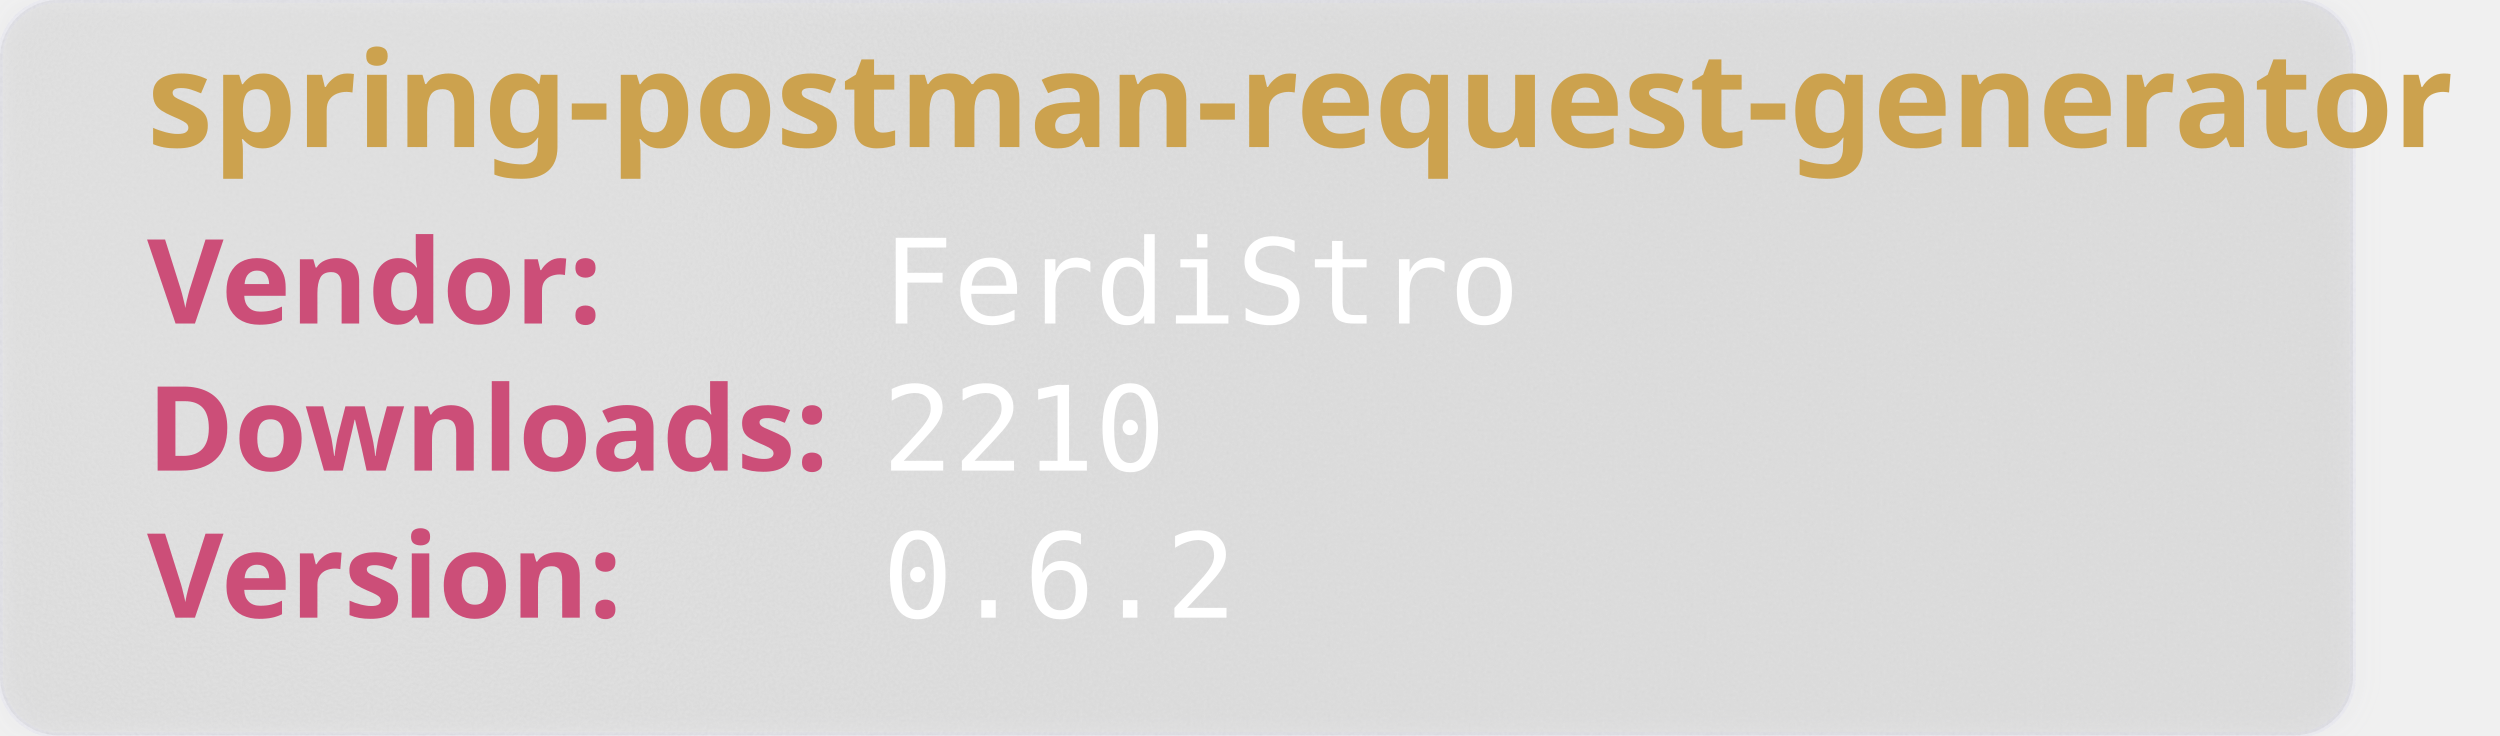
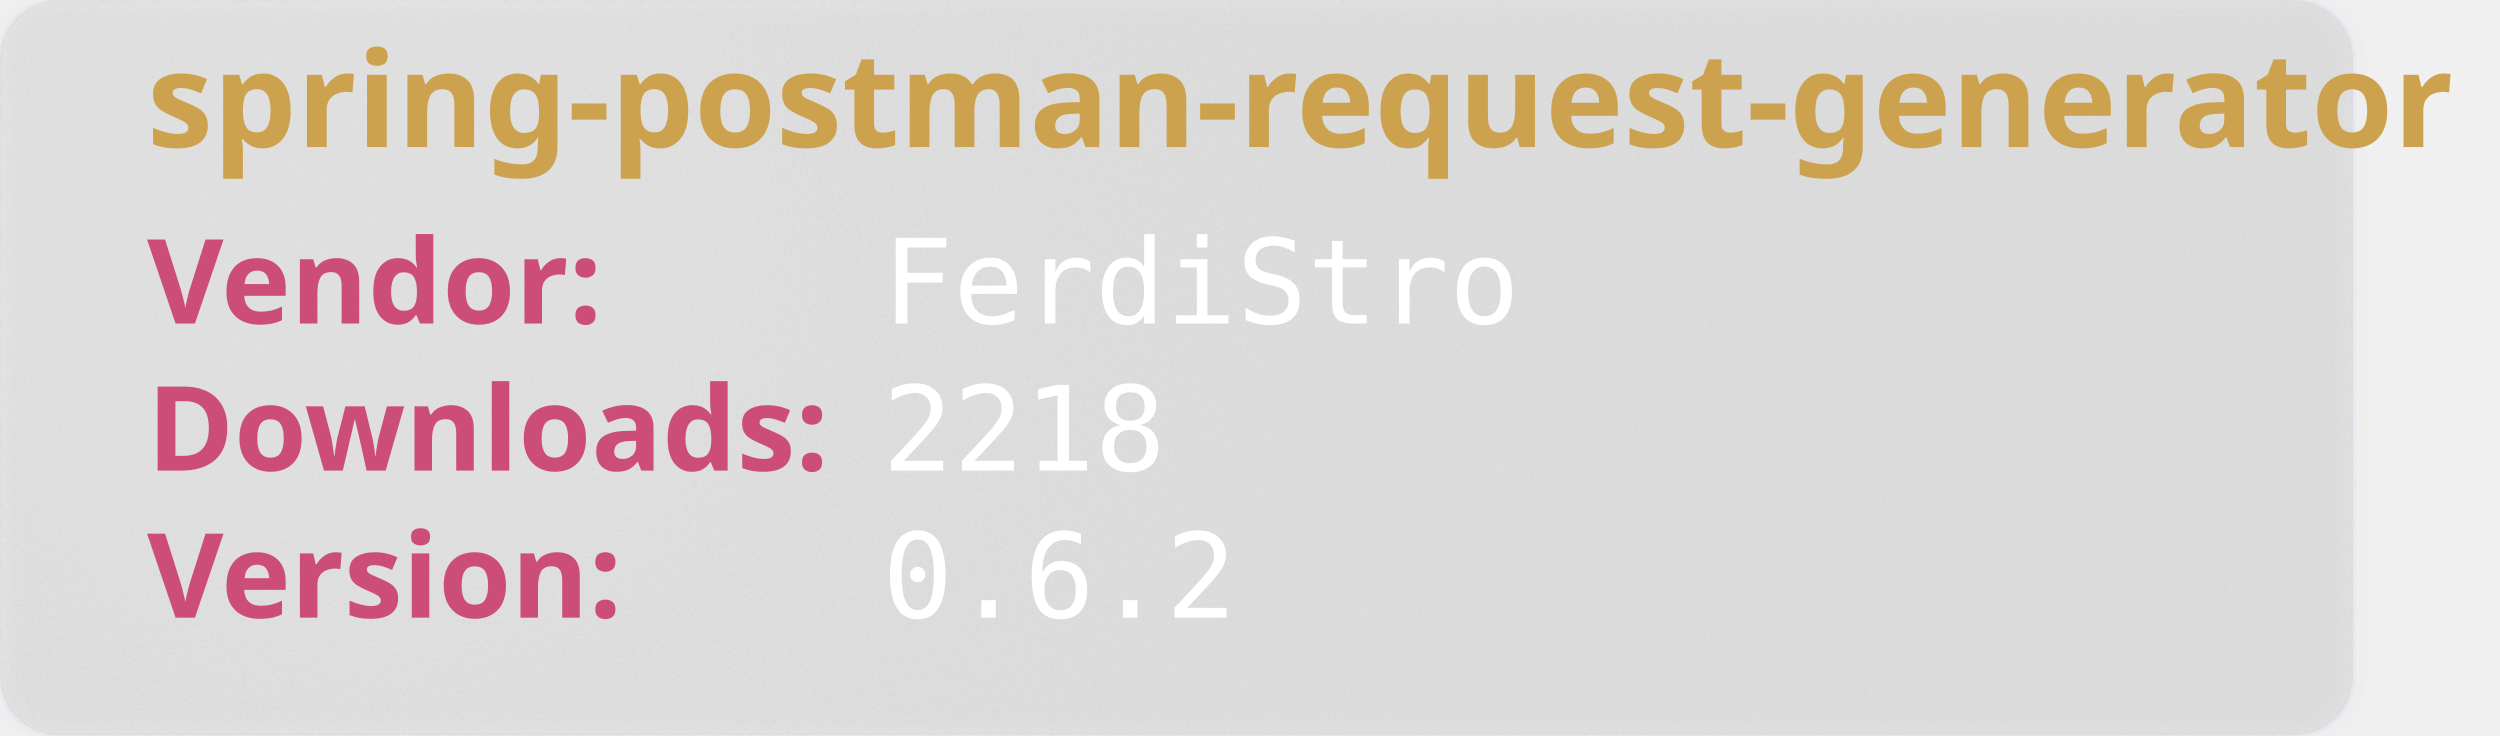
<svg xmlns="http://www.w3.org/2000/svg" width="850" height="250" viewBox="0 0 850 250" aria-hidden="true">
  <style>
        .heavy {
        font-weight: bold;
        font-family: "Orbitron", sans-serif;
        font-size: 2.5rem;
        }
    </style>
  <defs>
    <filter id="glass" x="-10%" y="-10%" width="120%" height="120%">
      <feGaussianBlur in="SourceGraphic" stdDeviation="4" result="blur" />
      <feTurbulence type="fractalNoise" baseFrequency="0.9" numOctaves="1" seed="3" result="noise" />
      <feColorMatrix type="saturate" values="0" in="noise" result="noiseGray" />
      <feComposite in="noiseGray" in2="SourceAlpha" operator="in" result="noiseClipped" />
      <feBlend in="blur" in2="noiseClipped" mode="overlay" result="glassBase" />
      <feSpecularLighting in="noiseClipped" surfaceScale="3" specularConstant="1.2" specularExponent="20" lighting-color="#ffffff" result="lightRaw">
        <fePointLight x="120" y="80" z="200" />
      </feSpecularLighting>
      <feComposite in="lightRaw" in2="SourceAlpha" operator="in" result="light" />
      <feBlend in="glassBase" in2="light" mode="screen" result="glassLit" />
      <feColorMatrix type="matrix" values="1 0 0 0 0                                0 1 0 0 0                                0 0 1 0 0                                0 0 0 0.55 0" in="glassLit" result="glassFinal" />
      <feMerge>
        <feMergeNode in="glassFinal" />
        <feMergeNode in="SourceGraphic" />
      </feMerge>
    </filter>
  </defs>
  <rect width="800" height="250" rx="20" fill="rgb(101,109,107, 0.1)" stroke-width="2" stroke="rgba(221, 221, 245, 0.2)" filter="url(#glass)" />
  <text class="heavy" font-family="monospace" x="50" y="50" fill="#CCA24E" font-size="45" style="test:bold">
        spring-postman-request-generator
    </text>
  <text class="heavy" font-family="monospace" x="50" y="110" fill="#CC4E78" font-size="40">
        Vendor:
    </text>
  <text font-family="monospace" x="300" y="110" fill="#fff" font-size="40">
       FerdiStro
    </text>
  <text class="heavy" font-family="monospace" x="50" y="160" fill="#CC4E78" font-size="40">
        Downloads:
    </text>
  <text font-family="monospace" x="300" y="160" fill="#fff" font-size="40">
-         2210
+         2218
    </text>
  <text class="heavy" font-family="monospace" x="50" y="210" fill="#CC4E78" font-size="40">
        Version:
    </text>
  <text font-family="monospace" x="300" y="210" fill="#fff" font-size="40">
      0.6.2
    </text>
</svg>
